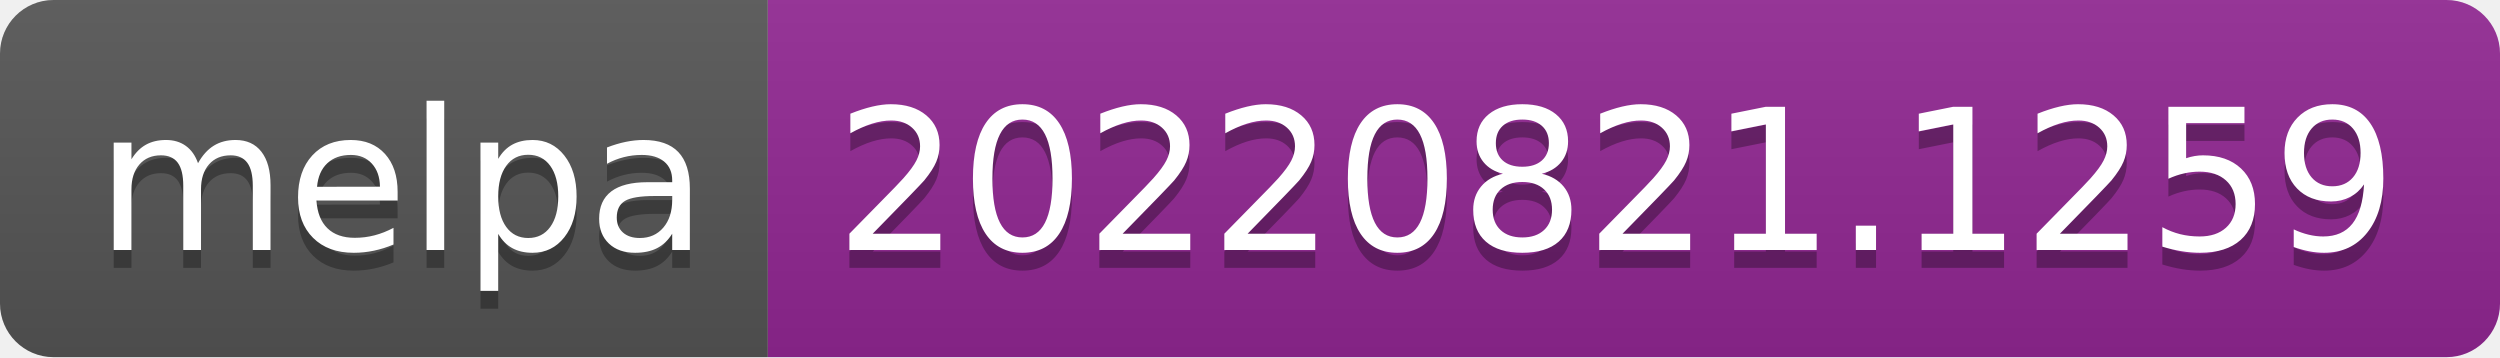
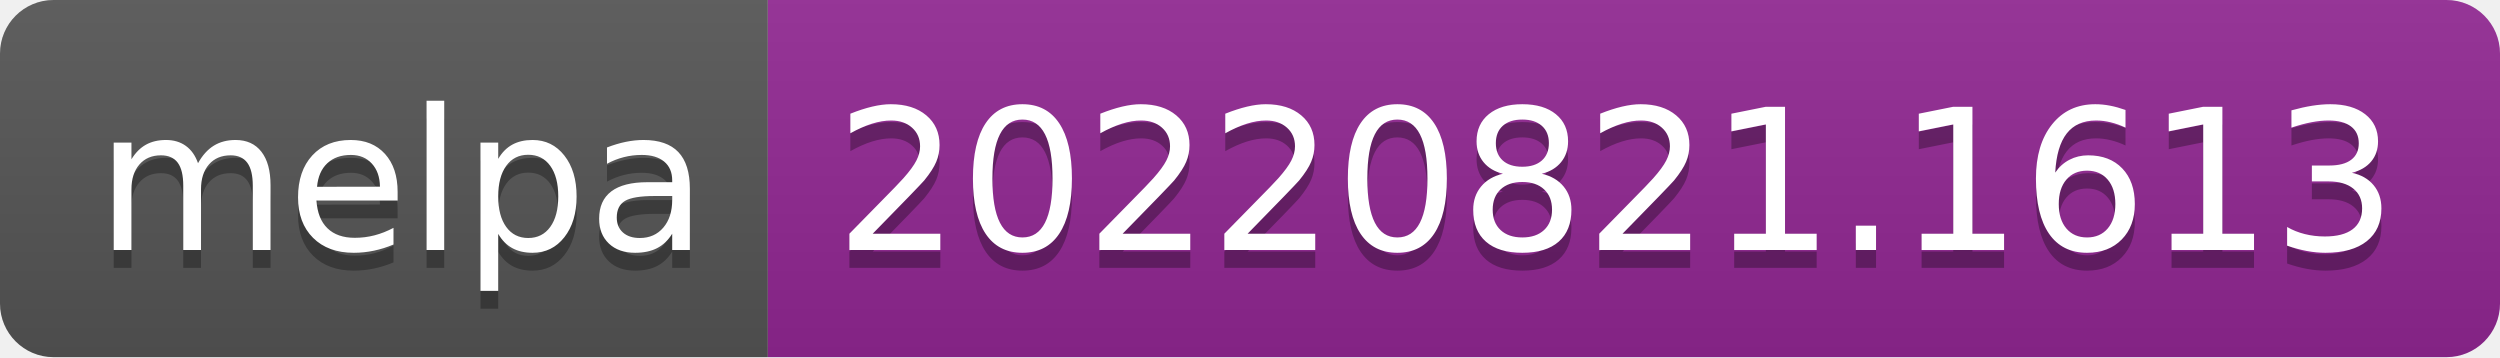
- <svg xmlns="http://www.w3.org/2000/svg" width="140" height="20" role="img" aria-label="melpa: 20220821.1259">
+ <svg xmlns="http://www.w3.org/2000/svg" width="140" height="20" role="img" aria-label="melpa: 20220821.1613">
  <linearGradient id="s" x2="0" y2="100%">
    <stop offset="0" stop-color="#bbb" stop-opacity=".1" />
    <stop offset="1" stop-opacity=".1" />
  </linearGradient>
  <clipPath id="r">
    <rect width="140" height="20" rx="3" fill="#fff" />
  </clipPath>
  <g clip-path="url(#r)">
    <rect width="43" height="20" fill="#555" />
    <rect x="43" width="97" height="20" fill="#922793" />
    <rect width="140" height="20" fill="url(#s)" />
  </g>
  <g fill="#fff" text-anchor="middle" font-family="Verdana,Geneva,DejaVu Sans,sans-serif" text-rendering="geometricPrecision" font-size="110">
    <text aria-hidden="true" x="225" y="150" fill="#010101" fill-opacity=".3" transform="scale(.1)" textLength="330">melpa</text>
    <text x="225" y="140" transform="scale(.1)" fill="#fff" textLength="330">melpa</text>
-     <text aria-hidden="true" x="905" y="150" fill="#010101" fill-opacity=".3" transform="scale(.1)" textLength="870">20220821.1259</text>
-     <text x="905" y="140" transform="scale(.1)" fill="#fff" textLength="870">20220821.1259</text>
+     <text aria-hidden="true" x="905" y="150" fill="#010101" fill-opacity=".3" transform="scale(.1)" textLength="870">20220821.1613</text>
+     <text x="905" y="140" transform="scale(.1)" fill="#fff" textLength="870">20220821.1613</text>
  </g>
</svg>
